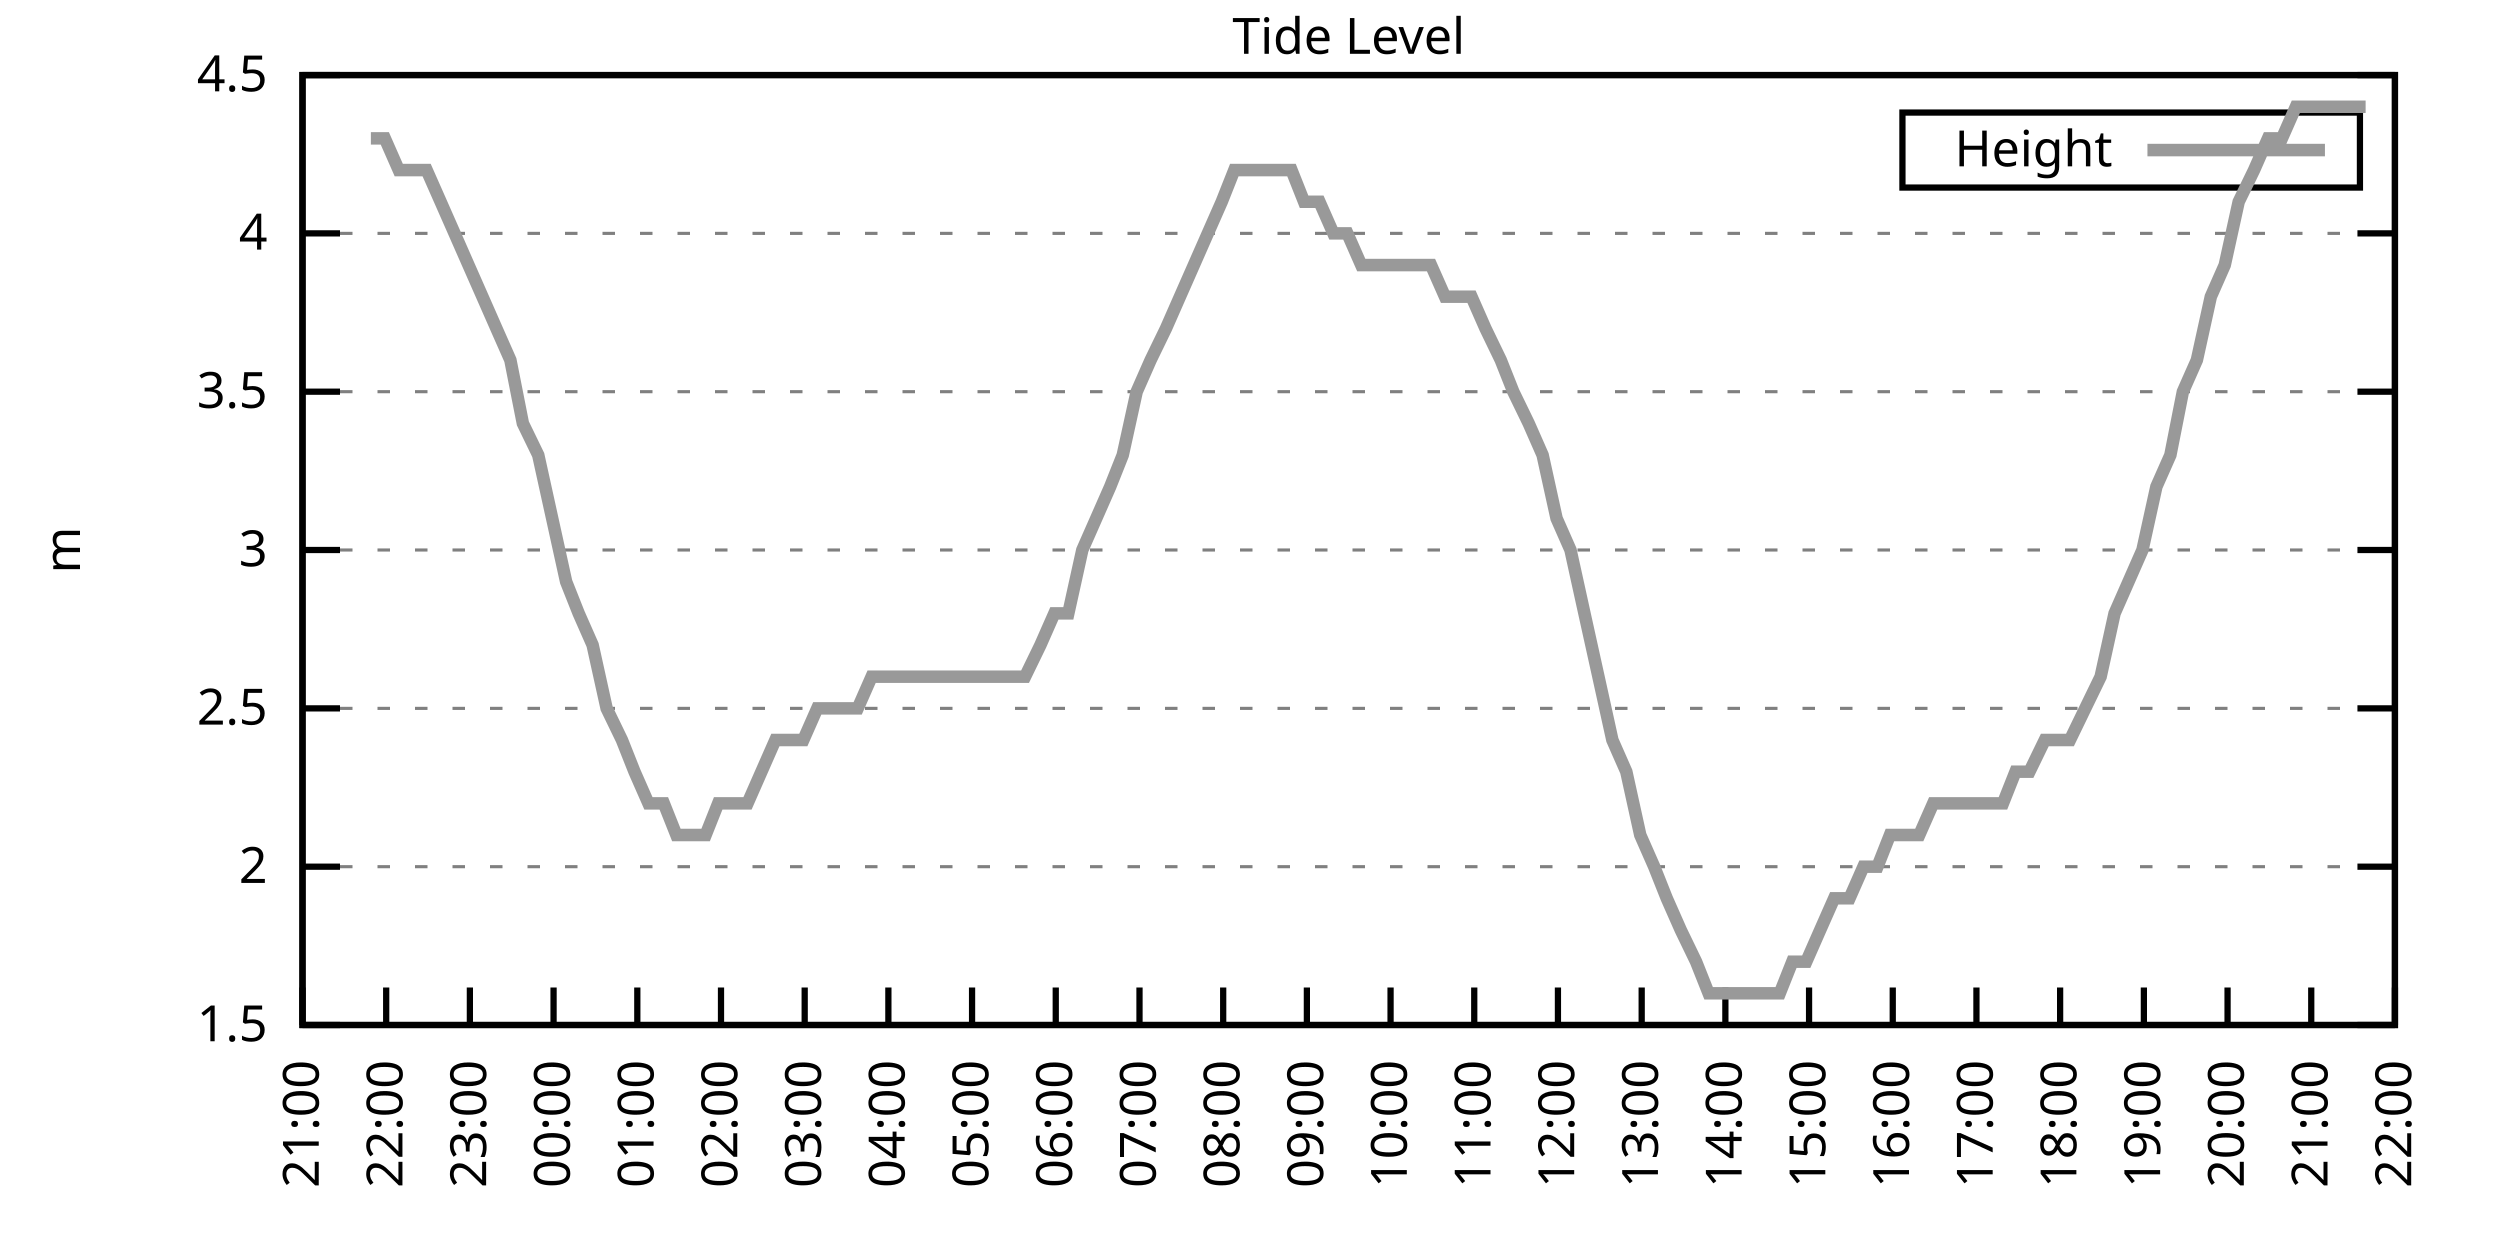
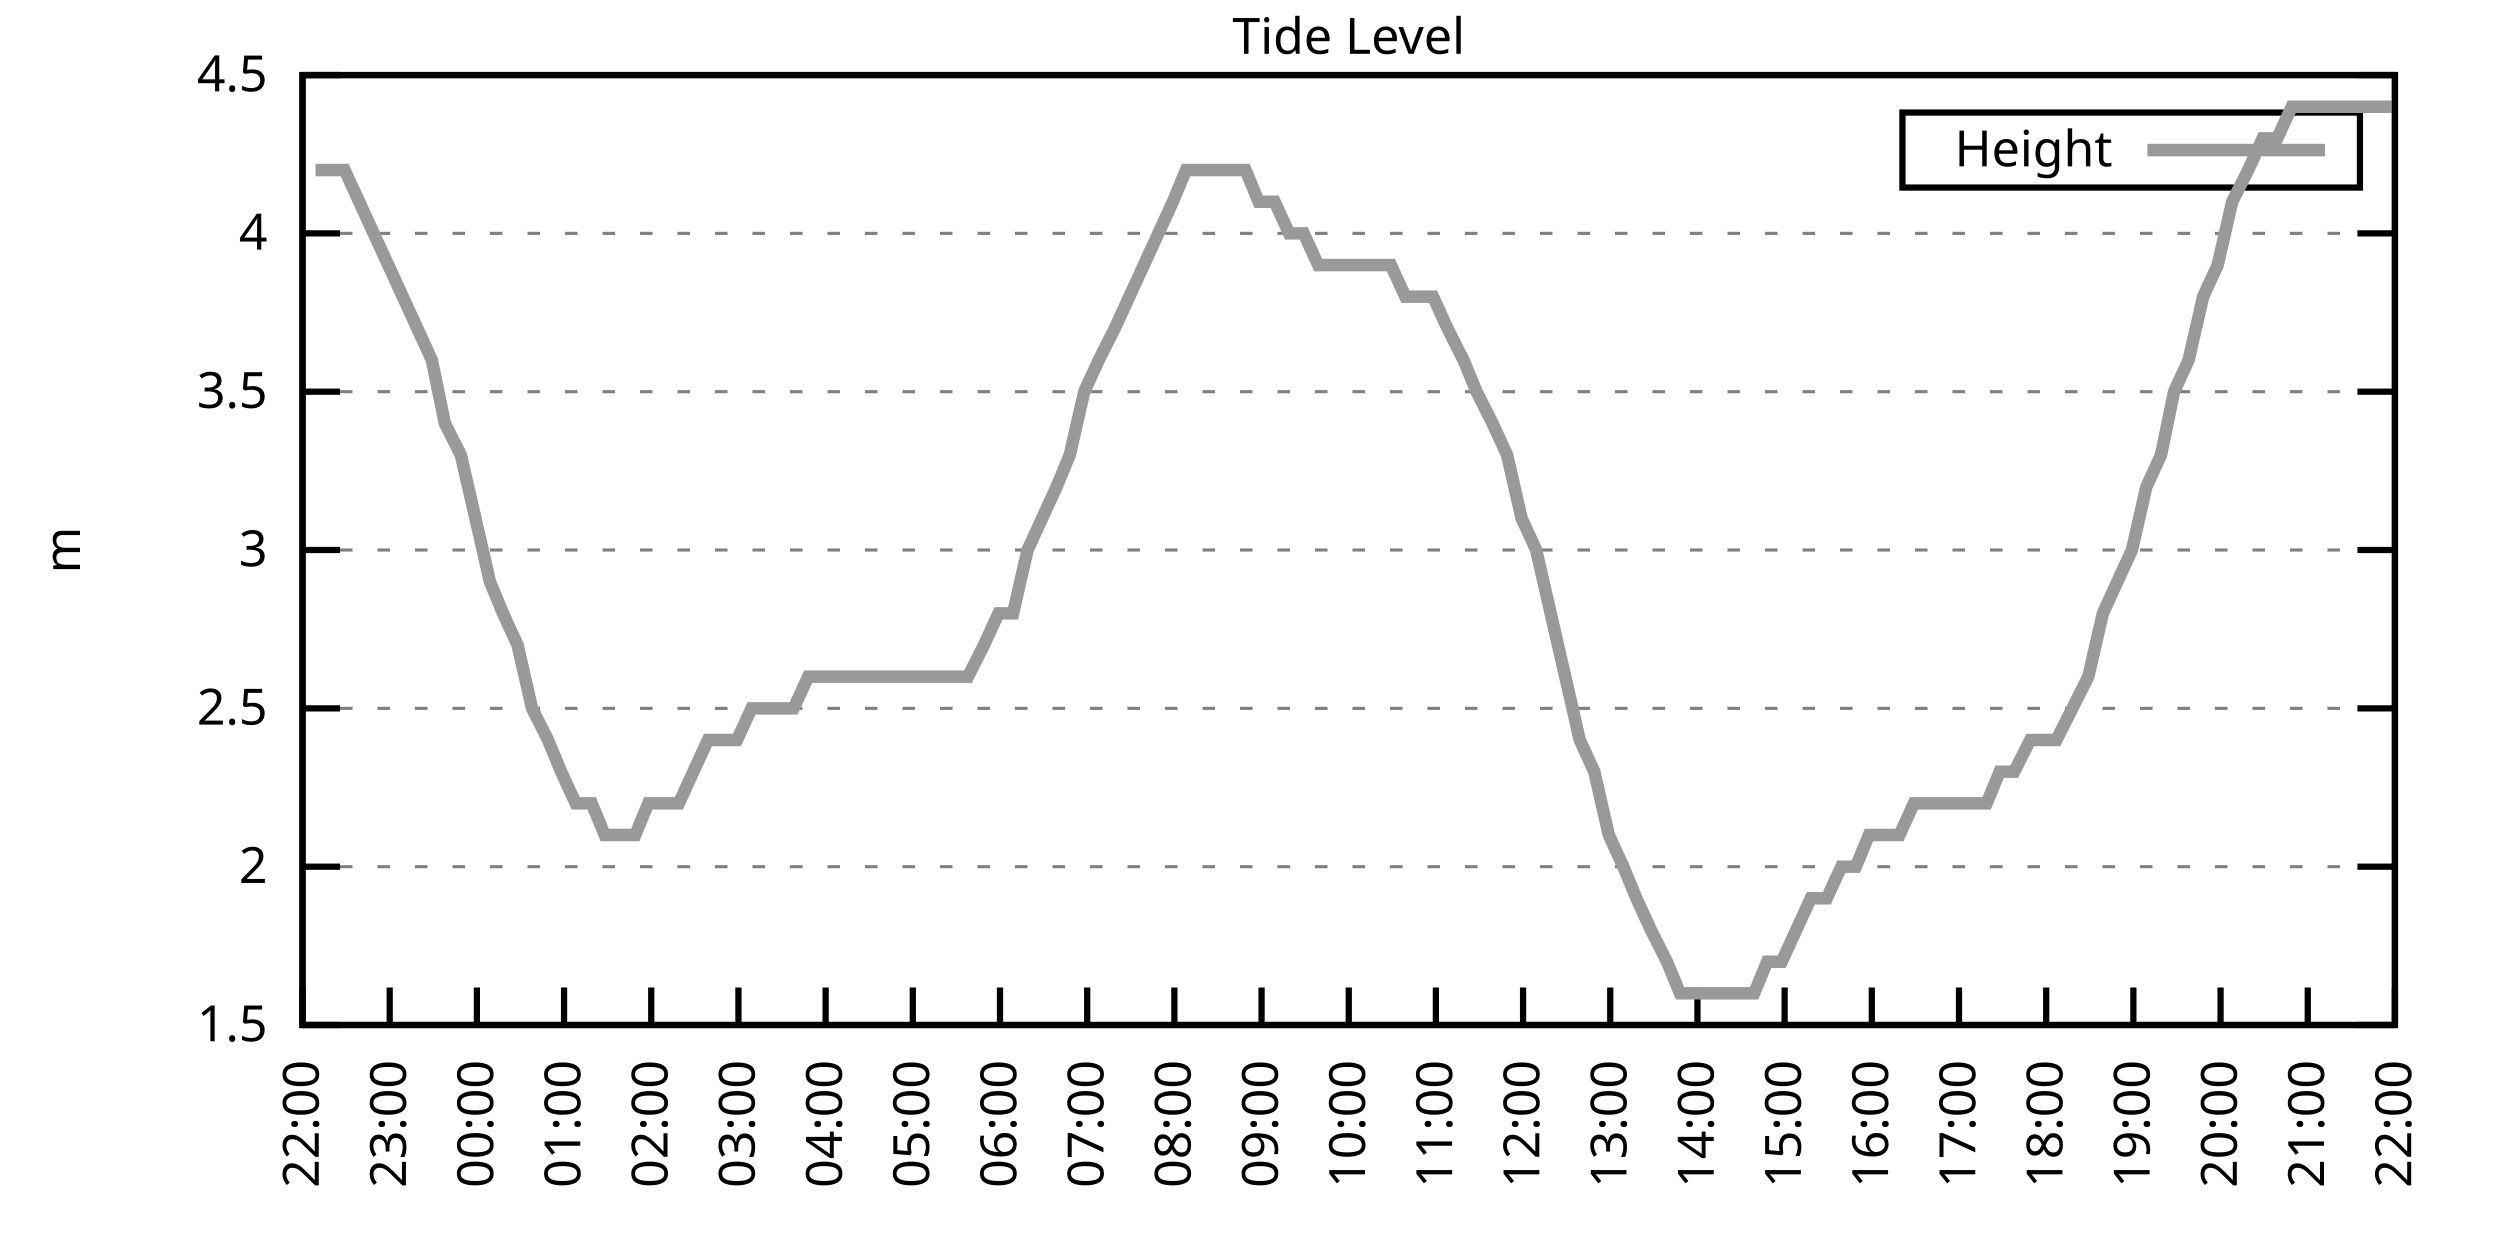
<svg xmlns="http://www.w3.org/2000/svg" xmlns:xlink="http://www.w3.org/1999/xlink" width="400" height="200" viewBox="0 0 400 200">
  <g id="gnuplot_canvas">
    <rect x="0" y="0" width="400" height="200" fill="none" />
    <defs>
      <circle id="gpDot" r="0.5" stroke-width="0.5" stroke="currentColor" />
      <path id="gpPt0" stroke-width="0.333" stroke="currentColor" d="M-1,0 h2 M0,-1 v2" />
      <path id="gpPt1" stroke-width="0.333" stroke="currentColor" d="M-1,-1 L1,1 M1,-1 L-1,1" />
      <path id="gpPt2" stroke-width="0.333" stroke="currentColor" d="M-1,0 L1,0 M0,-1 L0,1 M-1,-1 L1,1 M-1,1 L1,-1" />
      <rect id="gpPt3" stroke-width="0.333" stroke="currentColor" x="-1" y="-1" width="2" height="2" />
      <rect id="gpPt4" stroke-width="0.333" stroke="currentColor" fill="currentColor" x="-1" y="-1" width="2" height="2" />
      <circle id="gpPt5" stroke-width="0.333" stroke="currentColor" cx="0" cy="0" r="1" />
      <use xlink:href="#gpPt5" id="gpPt6" fill="currentColor" stroke="none" />
      <path id="gpPt7" stroke-width="0.333" stroke="currentColor" d="M0,-1.33 L-1.33,0.67 L1.33,0.67 z" />
      <use xlink:href="#gpPt7" id="gpPt8" fill="currentColor" stroke="none" />
      <use xlink:href="#gpPt7" id="gpPt9" stroke="currentColor" transform="rotate(180)" />
      <use xlink:href="#gpPt9" id="gpPt10" fill="currentColor" stroke="none" />
      <use xlink:href="#gpPt3" id="gpPt11" stroke="currentColor" transform="rotate(45)" />
      <use xlink:href="#gpPt11" id="gpPt12" fill="currentColor" stroke="none" />
      <path id="gpPt13" stroke-width="0.333" stroke="currentColor" d="M0,1.330 L1.265,0.411 L0.782,-1.067 L-0.782,-1.076 L-1.265,0.411 z" />
      <use xlink:href="#gpPt13" id="gpPt14" fill="currentColor" stroke="none" />
      <filter id="textbox" filterUnits="objectBoundingBox" x="0" y="0" height="1" width="1">
        <feFlood flood-color="white" flood-opacity="1" result="bgnd" />
        <feComposite in="SourceGraphic" in2="bgnd" operator="atop" />
      </filter>
      <filter id="greybox" filterUnits="objectBoundingBox" x="0" y="0" height="1" width="1">
        <feFlood flood-color="lightgrey" flood-opacity="1" result="grey" />
        <feComposite in="SourceGraphic" in2="grey" operator="atop" />
      </filter>
    </defs>
    <g fill="none" color="white" stroke="currentColor" stroke-width="1.00" stroke-linecap="butt" stroke-linejoin="miter">
</g>
    <g fill="none" color="black" stroke="currentColor" stroke-width="1.00" stroke-linecap="butt" stroke-linejoin="miter">
      <g stroke="none" shape-rendering="crispEdges">
        <polygon fill="rgb(255, 255, 255)" points="48.40,164.00 383.18,164.00 383.18,12.02 48.40,12.02 " />
      </g>
    </g>
    <g fill="none" color="black" stroke="currentColor" stroke-width="1.00" stroke-linecap="butt" stroke-linejoin="miter">
</g>
    <g fill="none" color="black" stroke="black" stroke-width="0.50" stroke-linecap="butt" stroke-linejoin="miter">
</g>
    <g fill="none" color="gray" stroke="currentColor" stroke-width="0.50" stroke-linecap="butt" stroke-linejoin="miter">
      <path stroke="gray" stroke-dasharray="2,4" class="gridline" d="M48.40,164.00 L383.19,164.00  " />
    </g>
    <g fill="none" color="gray" stroke="gray" stroke-width="1.00" stroke-linecap="butt" stroke-linejoin="miter">
</g>
    <g fill="none" color="black" stroke="currentColor" stroke-width="1.00" stroke-linecap="butt" stroke-linejoin="miter">
      <path stroke="black" d="M48.40,164.00 L54.40,164.00 M383.19,164.00 L377.19,164.00  " />
      <g transform="translate(42.80,166.60)" stroke="none" fill="black" font-family="Sans" font-size="8.00" text-anchor="end">
        <text>
          <tspan font-family="Sans"> 1.5</tspan>
        </text>
      </g>
    </g>
    <g fill="none" color="black" stroke="currentColor" stroke-width="1.00" stroke-linecap="butt" stroke-linejoin="miter">
</g>
    <g fill="none" color="black" stroke="black" stroke-width="0.50" stroke-linecap="butt" stroke-linejoin="miter">
</g>
    <g fill="none" color="gray" stroke="currentColor" stroke-width="0.50" stroke-linecap="butt" stroke-linejoin="miter">
      <path stroke="gray" stroke-dasharray="2,4" class="gridline" d="M48.40,138.67 L383.19,138.67  " />
    </g>
    <g fill="none" color="gray" stroke="gray" stroke-width="1.00" stroke-linecap="butt" stroke-linejoin="miter">
</g>
    <g fill="none" color="black" stroke="currentColor" stroke-width="1.00" stroke-linecap="butt" stroke-linejoin="miter">
      <path stroke="black" d="M48.40,138.67 L54.40,138.67 M383.19,138.67 L377.19,138.67  " />
      <g transform="translate(42.80,141.27)" stroke="none" fill="black" font-family="Sans" font-size="8.00" text-anchor="end">
        <text>
          <tspan font-family="Sans"> 2</tspan>
        </text>
      </g>
    </g>
    <g fill="none" color="black" stroke="currentColor" stroke-width="1.00" stroke-linecap="butt" stroke-linejoin="miter">
</g>
    <g fill="none" color="black" stroke="black" stroke-width="0.50" stroke-linecap="butt" stroke-linejoin="miter">
</g>
    <g fill="none" color="gray" stroke="currentColor" stroke-width="0.50" stroke-linecap="butt" stroke-linejoin="miter">
      <path stroke="gray" stroke-dasharray="2,4" class="gridline" d="M48.40,113.34 L383.19,113.34  " />
    </g>
    <g fill="none" color="gray" stroke="gray" stroke-width="1.00" stroke-linecap="butt" stroke-linejoin="miter">
</g>
    <g fill="none" color="black" stroke="currentColor" stroke-width="1.00" stroke-linecap="butt" stroke-linejoin="miter">
      <path stroke="black" d="M48.40,113.34 L54.40,113.34 M383.19,113.34 L377.19,113.34  " />
      <g transform="translate(42.80,115.94)" stroke="none" fill="black" font-family="Sans" font-size="8.00" text-anchor="end">
        <text>
          <tspan font-family="Sans"> 2.5</tspan>
        </text>
      </g>
    </g>
    <g fill="none" color="black" stroke="currentColor" stroke-width="1.00" stroke-linecap="butt" stroke-linejoin="miter">
</g>
    <g fill="none" color="black" stroke="black" stroke-width="0.50" stroke-linecap="butt" stroke-linejoin="miter">
</g>
    <g fill="none" color="gray" stroke="currentColor" stroke-width="0.50" stroke-linecap="butt" stroke-linejoin="miter">
      <path stroke="gray" stroke-dasharray="2,4" class="gridline" d="M48.40,88.00 L383.19,88.00  " />
    </g>
    <g fill="none" color="gray" stroke="gray" stroke-width="1.00" stroke-linecap="butt" stroke-linejoin="miter">
</g>
    <g fill="none" color="black" stroke="currentColor" stroke-width="1.00" stroke-linecap="butt" stroke-linejoin="miter">
      <path stroke="black" d="M48.40,88.00 L54.40,88.00 M383.19,88.00 L377.19,88.00  " />
      <g transform="translate(42.80,90.60)" stroke="none" fill="black" font-family="Sans" font-size="8.00" text-anchor="end">
        <text>
          <tspan font-family="Sans"> 3</tspan>
        </text>
      </g>
    </g>
    <g fill="none" color="black" stroke="currentColor" stroke-width="1.00" stroke-linecap="butt" stroke-linejoin="miter">
</g>
    <g fill="none" color="black" stroke="black" stroke-width="0.50" stroke-linecap="butt" stroke-linejoin="miter">
</g>
    <g fill="none" color="gray" stroke="currentColor" stroke-width="0.50" stroke-linecap="butt" stroke-linejoin="miter">
      <path stroke="gray" stroke-dasharray="2,4" class="gridline" d="M48.40,62.67 L383.19,62.67  " />
    </g>
    <g fill="none" color="gray" stroke="gray" stroke-width="1.00" stroke-linecap="butt" stroke-linejoin="miter">
</g>
    <g fill="none" color="black" stroke="currentColor" stroke-width="1.00" stroke-linecap="butt" stroke-linejoin="miter">
      <path stroke="black" d="M48.40,62.67 L54.40,62.67 M383.19,62.67 L377.19,62.67  " />
      <g transform="translate(42.80,65.27)" stroke="none" fill="black" font-family="Sans" font-size="8.00" text-anchor="end">
        <text>
          <tspan font-family="Sans"> 3.5</tspan>
        </text>
      </g>
    </g>
    <g fill="none" color="black" stroke="currentColor" stroke-width="1.00" stroke-linecap="butt" stroke-linejoin="miter">
</g>
    <g fill="none" color="black" stroke="black" stroke-width="0.50" stroke-linecap="butt" stroke-linejoin="miter">
</g>
    <g fill="none" color="gray" stroke="currentColor" stroke-width="0.50" stroke-linecap="butt" stroke-linejoin="miter">
      <path stroke="gray" stroke-dasharray="2,4" class="gridline" d="M48.40,37.34 L383.19,37.34  " />
    </g>
    <g fill="none" color="gray" stroke="gray" stroke-width="1.00" stroke-linecap="butt" stroke-linejoin="miter">
</g>
    <g fill="none" color="black" stroke="currentColor" stroke-width="1.00" stroke-linecap="butt" stroke-linejoin="miter">
      <path stroke="black" d="M48.40,37.34 L54.40,37.34 M383.19,37.34 L377.19,37.34  " />
      <g transform="translate(42.80,39.94)" stroke="none" fill="black" font-family="Sans" font-size="8.00" text-anchor="end">
        <text>
          <tspan font-family="Sans"> 4</tspan>
        </text>
      </g>
    </g>
    <g fill="none" color="black" stroke="currentColor" stroke-width="1.00" stroke-linecap="butt" stroke-linejoin="miter">
</g>
    <g fill="none" color="black" stroke="black" stroke-width="0.50" stroke-linecap="butt" stroke-linejoin="miter">
</g>
    <g fill="none" color="gray" stroke="currentColor" stroke-width="0.50" stroke-linecap="butt" stroke-linejoin="miter">
      <path stroke="gray" stroke-dasharray="2,4" class="gridline" d="M48.40,12.01 L383.19,12.01  " />
    </g>
    <g fill="none" color="gray" stroke="gray" stroke-width="1.00" stroke-linecap="butt" stroke-linejoin="miter">
</g>
    <g fill="none" color="black" stroke="currentColor" stroke-width="1.00" stroke-linecap="butt" stroke-linejoin="miter">
      <path stroke="black" d="M48.40,12.01 L54.40,12.01 M383.19,12.01 L377.19,12.01  " />
      <g transform="translate(42.80,14.61)" stroke="none" fill="black" font-family="Sans" font-size="8.00" text-anchor="end">
        <text>
          <tspan font-family="Sans"> 4.5</tspan>
        </text>
      </g>
    </g>
    <g fill="none" color="black" stroke="currentColor" stroke-width="1.00" stroke-linecap="butt" stroke-linejoin="miter">
      <path stroke="black" d="M48.40,164.00 L48.40,158.00  " />
      <g transform="translate(51.00,169.60) rotate(270.00)" stroke="none" fill="black" font-family="Sans" font-size="8.00" text-anchor="end">
        <text>
-           <tspan font-family="Sans">21:00</tspan>
-         </text>
-       </g>
-     </g>
-     <g fill="none" color="black" stroke="currentColor" stroke-width="1.00" stroke-linecap="butt" stroke-linejoin="miter">
-       <path stroke="black" d="M61.79,164.00 L61.79,158.00  " />
-       <g transform="translate(64.39,169.60) rotate(270.00)" stroke="none" fill="black" font-family="Sans" font-size="8.00" text-anchor="end">
-         <text>
          <tspan font-family="Sans">22:00</tspan>
        </text>
      </g>
    </g>
    <g fill="none" color="black" stroke="currentColor" stroke-width="1.00" stroke-linecap="butt" stroke-linejoin="miter">
-       <path stroke="black" d="M75.18,164.00 L75.18,158.00  " />
-       <g transform="translate(77.78,169.60) rotate(270.00)" stroke="none" fill="black" font-family="Sans" font-size="8.00" text-anchor="end">
+       <path stroke="black" d="M62.35,164.00 L62.35,158.00  " />
+       <g transform="translate(64.95,169.60) rotate(270.00)" stroke="none" fill="black" font-family="Sans" font-size="8.00" text-anchor="end">
        <text>
          <tspan font-family="Sans">23:00</tspan>
        </text>
      </g>
    </g>
    <g fill="none" color="black" stroke="currentColor" stroke-width="1.00" stroke-linecap="butt" stroke-linejoin="miter">
-       <path stroke="black" d="M88.57,164.00 L88.57,158.00  " />
-       <g transform="translate(91.17,169.60) rotate(270.00)" stroke="none" fill="black" font-family="Sans" font-size="8.00" text-anchor="end">
+       <path stroke="black" d="M76.30,164.00 L76.30,158.00  " />
+       <g transform="translate(78.90,169.60) rotate(270.00)" stroke="none" fill="black" font-family="Sans" font-size="8.00" text-anchor="end">
        <text>
          <tspan font-family="Sans">00:00</tspan>
        </text>
      </g>
    </g>
    <g fill="none" color="black" stroke="currentColor" stroke-width="1.00" stroke-linecap="butt" stroke-linejoin="miter">
-       <path stroke="black" d="M101.97,164.00 L101.97,158.00  " />
-       <g transform="translate(104.57,169.60) rotate(270.00)" stroke="none" fill="black" font-family="Sans" font-size="8.00" text-anchor="end">
+       <path stroke="black" d="M90.25,164.00 L90.25,158.00  " />
+       <g transform="translate(92.85,169.60) rotate(270.00)" stroke="none" fill="black" font-family="Sans" font-size="8.00" text-anchor="end">
        <text>
          <tspan font-family="Sans">01:00</tspan>
        </text>
      </g>
    </g>
    <g fill="none" color="black" stroke="currentColor" stroke-width="1.00" stroke-linecap="butt" stroke-linejoin="miter">
-       <path stroke="black" d="M115.36,164.00 L115.36,158.00  " />
-       <g transform="translate(117.96,169.60) rotate(270.00)" stroke="none" fill="black" font-family="Sans" font-size="8.00" text-anchor="end">
+       <path stroke="black" d="M104.20,164.00 L104.20,158.00  " />
+       <g transform="translate(106.80,169.60) rotate(270.00)" stroke="none" fill="black" font-family="Sans" font-size="8.00" text-anchor="end">
        <text>
          <tspan font-family="Sans">02:00</tspan>
        </text>
      </g>
    </g>
    <g fill="none" color="black" stroke="currentColor" stroke-width="1.00" stroke-linecap="butt" stroke-linejoin="miter">
-       <path stroke="black" d="M128.75,164.00 L128.75,158.00  " />
-       <g transform="translate(131.35,169.60) rotate(270.00)" stroke="none" fill="black" font-family="Sans" font-size="8.00" text-anchor="end">
+       <path stroke="black" d="M118.15,164.00 L118.15,158.00  " />
+       <g transform="translate(120.75,169.60) rotate(270.00)" stroke="none" fill="black" font-family="Sans" font-size="8.00" text-anchor="end">
        <text>
          <tspan font-family="Sans">03:00</tspan>
        </text>
      </g>
    </g>
    <g fill="none" color="black" stroke="currentColor" stroke-width="1.00" stroke-linecap="butt" stroke-linejoin="miter">
-       <path stroke="black" d="M142.14,164.00 L142.14,158.00  " />
-       <g transform="translate(144.74,169.60) rotate(270.00)" stroke="none" fill="black" font-family="Sans" font-size="8.00" text-anchor="end">
+       <path stroke="black" d="M132.10,164.00 L132.10,158.00  " />
+       <g transform="translate(134.70,169.60) rotate(270.00)" stroke="none" fill="black" font-family="Sans" font-size="8.00" text-anchor="end">
        <text>
          <tspan font-family="Sans">04:00</tspan>
        </text>
      </g>
    </g>
    <g fill="none" color="black" stroke="currentColor" stroke-width="1.00" stroke-linecap="butt" stroke-linejoin="miter">
-       <path stroke="black" d="M155.53,164.00 L155.53,158.00  " />
-       <g transform="translate(158.13,169.60) rotate(270.00)" stroke="none" fill="black" font-family="Sans" font-size="8.00" text-anchor="end">
+       <path stroke="black" d="M146.05,164.00 L146.05,158.00  " />
+       <g transform="translate(148.65,169.60) rotate(270.00)" stroke="none" fill="black" font-family="Sans" font-size="8.00" text-anchor="end">
        <text>
          <tspan font-family="Sans">05:00</tspan>
        </text>
      </g>
    </g>
    <g fill="none" color="black" stroke="currentColor" stroke-width="1.00" stroke-linecap="butt" stroke-linejoin="miter">
-       <path stroke="black" d="M168.92,164.00 L168.92,158.00  " />
-       <g transform="translate(171.52,169.60) rotate(270.00)" stroke="none" fill="black" font-family="Sans" font-size="8.00" text-anchor="end">
+       <path stroke="black" d="M160.00,164.00 L160.00,158.00  " />
+       <g transform="translate(162.60,169.60) rotate(270.00)" stroke="none" fill="black" font-family="Sans" font-size="8.00" text-anchor="end">
        <text>
          <tspan font-family="Sans">06:00</tspan>
        </text>
      </g>
    </g>
    <g fill="none" color="black" stroke="currentColor" stroke-width="1.00" stroke-linecap="butt" stroke-linejoin="miter">
-       <path stroke="black" d="M182.32,164.00 L182.32,158.00  " />
-       <g transform="translate(184.92,169.60) rotate(270.00)" stroke="none" fill="black" font-family="Sans" font-size="8.00" text-anchor="end">
+       <path stroke="black" d="M173.95,164.00 L173.95,158.00  " />
+       <g transform="translate(176.55,169.60) rotate(270.00)" stroke="none" fill="black" font-family="Sans" font-size="8.00" text-anchor="end">
        <text>
          <tspan font-family="Sans">07:00</tspan>
        </text>
      </g>
    </g>
    <g fill="none" color="black" stroke="currentColor" stroke-width="1.00" stroke-linecap="butt" stroke-linejoin="miter">
-       <path stroke="black" d="M195.71,164.00 L195.71,158.00  " />
-       <g transform="translate(198.31,169.60) rotate(270.00)" stroke="none" fill="black" font-family="Sans" font-size="8.00" text-anchor="end">
+       <path stroke="black" d="M187.90,164.00 L187.90,158.00  " />
+       <g transform="translate(190.50,169.60) rotate(270.00)" stroke="none" fill="black" font-family="Sans" font-size="8.00" text-anchor="end">
        <text>
          <tspan font-family="Sans">08:00</tspan>
        </text>
      </g>
    </g>
    <g fill="none" color="black" stroke="currentColor" stroke-width="1.00" stroke-linecap="butt" stroke-linejoin="miter">
-       <path stroke="black" d="M209.10,164.00 L209.10,158.00  " />
-       <g transform="translate(211.70,169.60) rotate(270.00)" stroke="none" fill="black" font-family="Sans" font-size="8.00" text-anchor="end">
+       <path stroke="black" d="M201.85,164.00 L201.85,158.00  " />
+       <g transform="translate(204.45,169.60) rotate(270.00)" stroke="none" fill="black" font-family="Sans" font-size="8.00" text-anchor="end">
        <text>
          <tspan font-family="Sans">09:00</tspan>
        </text>
      </g>
    </g>
    <g fill="none" color="black" stroke="currentColor" stroke-width="1.00" stroke-linecap="butt" stroke-linejoin="miter">
-       <path stroke="black" d="M222.49,164.00 L222.49,158.00  " />
-       <g transform="translate(225.09,169.60) rotate(270.00)" stroke="none" fill="black" font-family="Sans" font-size="8.00" text-anchor="end">
+       <path stroke="black" d="M215.80,164.00 L215.80,158.00  " />
+       <g transform="translate(218.40,169.60) rotate(270.00)" stroke="none" fill="black" font-family="Sans" font-size="8.00" text-anchor="end">
        <text>
          <tspan font-family="Sans">10:00</tspan>
        </text>
      </g>
    </g>
    <g fill="none" color="black" stroke="currentColor" stroke-width="1.00" stroke-linecap="butt" stroke-linejoin="miter">
-       <path stroke="black" d="M235.88,164.00 L235.88,158.00  " />
-       <g transform="translate(238.48,169.60) rotate(270.00)" stroke="none" fill="black" font-family="Sans" font-size="8.00" text-anchor="end">
+       <path stroke="black" d="M229.74,164.00 L229.74,158.00  " />
+       <g transform="translate(232.34,169.60) rotate(270.00)" stroke="none" fill="black" font-family="Sans" font-size="8.00" text-anchor="end">
        <text>
          <tspan font-family="Sans">11:00</tspan>
        </text>
      </g>
    </g>
    <g fill="none" color="black" stroke="currentColor" stroke-width="1.00" stroke-linecap="butt" stroke-linejoin="miter">
-       <path stroke="black" d="M249.27,164.00 L249.27,158.00  " />
-       <g transform="translate(251.87,169.60) rotate(270.00)" stroke="none" fill="black" font-family="Sans" font-size="8.00" text-anchor="end">
+       <path stroke="black" d="M243.69,164.00 L243.69,158.00  " />
+       <g transform="translate(246.29,169.60) rotate(270.00)" stroke="none" fill="black" font-family="Sans" font-size="8.00" text-anchor="end">
        <text>
          <tspan font-family="Sans">12:00</tspan>
        </text>
      </g>
    </g>
    <g fill="none" color="black" stroke="currentColor" stroke-width="1.00" stroke-linecap="butt" stroke-linejoin="miter">
-       <path stroke="black" d="M262.67,164.00 L262.67,158.00  " />
-       <g transform="translate(265.27,169.60) rotate(270.00)" stroke="none" fill="black" font-family="Sans" font-size="8.00" text-anchor="end">
+       <path stroke="black" d="M257.64,164.00 L257.64,158.00  " />
+       <g transform="translate(260.24,169.60) rotate(270.00)" stroke="none" fill="black" font-family="Sans" font-size="8.00" text-anchor="end">
        <text>
          <tspan font-family="Sans">13:00</tspan>
        </text>
      </g>
    </g>
    <g fill="none" color="black" stroke="currentColor" stroke-width="1.00" stroke-linecap="butt" stroke-linejoin="miter">
-       <path stroke="black" d="M276.06,164.00 L276.06,158.00  " />
-       <g transform="translate(278.66,169.60) rotate(270.00)" stroke="none" fill="black" font-family="Sans" font-size="8.00" text-anchor="end">
+       <path stroke="black" d="M271.59,164.00 L271.59,158.00  " />
+       <g transform="translate(274.19,169.60) rotate(270.00)" stroke="none" fill="black" font-family="Sans" font-size="8.00" text-anchor="end">
        <text>
          <tspan font-family="Sans">14:00</tspan>
        </text>
      </g>
    </g>
    <g fill="none" color="black" stroke="currentColor" stroke-width="1.00" stroke-linecap="butt" stroke-linejoin="miter">
-       <path stroke="black" d="M289.45,164.00 L289.45,158.00  " />
-       <g transform="translate(292.05,169.60) rotate(270.00)" stroke="none" fill="black" font-family="Sans" font-size="8.00" text-anchor="end">
+       <path stroke="black" d="M285.54,164.00 L285.54,158.00  " />
+       <g transform="translate(288.14,169.60) rotate(270.00)" stroke="none" fill="black" font-family="Sans" font-size="8.00" text-anchor="end">
        <text>
          <tspan font-family="Sans">15:00</tspan>
        </text>
      </g>
    </g>
    <g fill="none" color="black" stroke="currentColor" stroke-width="1.00" stroke-linecap="butt" stroke-linejoin="miter">
-       <path stroke="black" d="M302.84,164.00 L302.84,158.00  " />
-       <g transform="translate(305.44,169.60) rotate(270.00)" stroke="none" fill="black" font-family="Sans" font-size="8.00" text-anchor="end">
+       <path stroke="black" d="M299.49,164.00 L299.49,158.00  " />
+       <g transform="translate(302.09,169.60) rotate(270.00)" stroke="none" fill="black" font-family="Sans" font-size="8.00" text-anchor="end">
        <text>
          <tspan font-family="Sans">16:00</tspan>
        </text>
      </g>
    </g>
    <g fill="none" color="black" stroke="currentColor" stroke-width="1.00" stroke-linecap="butt" stroke-linejoin="miter">
-       <path stroke="black" d="M316.23,164.00 L316.23,158.00  " />
-       <g transform="translate(318.83,169.60) rotate(270.00)" stroke="none" fill="black" font-family="Sans" font-size="8.00" text-anchor="end">
+       <path stroke="black" d="M313.44,164.00 L313.44,158.00  " />
+       <g transform="translate(316.04,169.60) rotate(270.00)" stroke="none" fill="black" font-family="Sans" font-size="8.00" text-anchor="end">
        <text>
          <tspan font-family="Sans">17:00</tspan>
        </text>
      </g>
    </g>
    <g fill="none" color="black" stroke="currentColor" stroke-width="1.00" stroke-linecap="butt" stroke-linejoin="miter">
-       <path stroke="black" d="M329.62,164.00 L329.62,158.00  " />
-       <g transform="translate(332.22,169.60) rotate(270.00)" stroke="none" fill="black" font-family="Sans" font-size="8.00" text-anchor="end">
+       <path stroke="black" d="M327.39,164.00 L327.39,158.00  " />
+       <g transform="translate(329.99,169.60) rotate(270.00)" stroke="none" fill="black" font-family="Sans" font-size="8.00" text-anchor="end">
        <text>
          <tspan font-family="Sans">18:00</tspan>
        </text>
      </g>
    </g>
    <g fill="none" color="black" stroke="currentColor" stroke-width="1.00" stroke-linecap="butt" stroke-linejoin="miter">
-       <path stroke="black" d="M343.02,164.00 L343.02,158.00  " />
-       <g transform="translate(345.62,169.60) rotate(270.00)" stroke="none" fill="black" font-family="Sans" font-size="8.00" text-anchor="end">
+       <path stroke="black" d="M341.34,164.00 L341.34,158.00  " />
+       <g transform="translate(343.94,169.60) rotate(270.00)" stroke="none" fill="black" font-family="Sans" font-size="8.00" text-anchor="end">
        <text>
          <tspan font-family="Sans">19:00</tspan>
        </text>
      </g>
    </g>
    <g fill="none" color="black" stroke="currentColor" stroke-width="1.00" stroke-linecap="butt" stroke-linejoin="miter">
-       <path stroke="black" d="M356.41,164.00 L356.41,158.00  " />
-       <g transform="translate(359.01,169.60) rotate(270.00)" stroke="none" fill="black" font-family="Sans" font-size="8.00" text-anchor="end">
+       <path stroke="black" d="M355.29,164.00 L355.29,158.00  " />
+       <g transform="translate(357.89,169.60) rotate(270.00)" stroke="none" fill="black" font-family="Sans" font-size="8.00" text-anchor="end">
        <text>
          <tspan font-family="Sans">20:00</tspan>
        </text>
      </g>
    </g>
    <g fill="none" color="black" stroke="currentColor" stroke-width="1.00" stroke-linecap="butt" stroke-linejoin="miter">
-       <path stroke="black" d="M369.80,164.00 L369.80,158.00  " />
-       <g transform="translate(372.40,169.60) rotate(270.00)" stroke="none" fill="black" font-family="Sans" font-size="8.00" text-anchor="end">
+       <path stroke="black" d="M369.24,164.00 L369.24,158.00  " />
+       <g transform="translate(371.84,169.60) rotate(270.00)" stroke="none" fill="black" font-family="Sans" font-size="8.00" text-anchor="end">
        <text>
          <tspan font-family="Sans">21:00</tspan>
        </text>
      </g>
    </g>
    <g fill="none" color="black" stroke="currentColor" stroke-width="1.00" stroke-linecap="butt" stroke-linejoin="miter">
      <path stroke="black" d="M383.19,164.00 L383.19,158.00  " />
      <g transform="translate(385.79,169.60) rotate(270.00)" stroke="none" fill="black" font-family="Sans" font-size="8.00" text-anchor="end">
        <text>
          <tspan font-family="Sans">22:00</tspan>
        </text>
      </g>
    </g>
    <g fill="none" color="black" stroke="currentColor" stroke-width="1.00" stroke-linecap="butt" stroke-linejoin="miter">
</g>
    <g fill="none" color="black" stroke="currentColor" stroke-width="1.00" stroke-linecap="butt" stroke-linejoin="miter">
      <path stroke="black" d="M48.40,12.01 L48.40,164.00 L383.19,164.00 L383.19,12.01 L48.40,12.01 Z  " />
    </g>
    <g fill="none" color="black" stroke="currentColor" stroke-width="1.00" stroke-linecap="butt" stroke-linejoin="miter">
</g>
    <g fill="none" color="black" stroke="currentColor" stroke-width="1.00" stroke-linecap="butt" stroke-linejoin="miter">
      <path stroke="black" d="M304.39,30.01 L304.39,18.01 L377.59,18.01 L377.59,30.01 L304.39,30.01 Z  " />
    </g>
    <g id="Tide_level_plot_1">
      <g fill="none" color="white" stroke="black" stroke-width="2.00" stroke-linecap="butt" stroke-linejoin="miter">
</g>
      <g fill="none" color="black" stroke="currentColor" stroke-width="2.00" stroke-linecap="butt" stroke-linejoin="miter">
        <g transform="translate(337.99,26.61)" stroke="none" fill="black" font-family="Sans" font-size="8.00" text-anchor="end">
          <text>
            <tspan font-family="Sans">Height</tspan>
          </text>
        </g>
      </g>
      <g fill="none" color="black" stroke="currentColor" stroke-width="2.00" stroke-linecap="butt" stroke-linejoin="miter">
-         <path stroke="rgb(153, 153, 153)" d="M343.59,24.01 L371.99,24.01 M59.34,22.14 L61.57,22.14 L63.80,27.21 L66.03,27.21 L68.26,27.21 L70.50,32.28   L72.73,37.34 L74.96,42.41 L77.19,47.47 L79.42,52.54 L81.66,57.61 L83.66,67.74 L86.12,72.81 L88.35,82.94   L90.58,93.07 L92.59,98.14 L94.82,103.20 L97.06,113.34 L99.51,118.40 L101.52,123.47 L103.75,128.54 L106.21,128.54   L108.22,133.60 L110.45,133.60 L112.90,133.60 L114.91,128.54 L117.37,128.54 L119.60,128.54 L121.83,123.47 L124.06,118.40   L126.29,118.40 L128.53,118.40 L130.76,113.34 L132.99,113.34 L135.22,113.34 L137.23,113.34 L139.46,108.27 L141.92,108.27   L143.93,108.27 L146.16,108.27 L148.39,108.27 L150.85,108.27 L153.08,108.27 L155.31,108.27 L157.54,108.27 L159.77,108.27   L161.78,108.27 L164.01,108.27 L166.47,103.20 L168.70,98.14 L170.93,98.14 L173.17,88.00 L175.40,82.94 L177.63,77.87   L179.64,72.81 L181.87,62.67 L184.10,57.61 L186.56,52.54 L188.79,47.47 L191.02,42.41 L193.25,37.34 L195.48,32.28   L197.49,27.21 L199.73,27.21 L202.18,27.21 L204.19,27.21 L206.64,27.21 L208.65,32.28 L211.11,32.28 L213.34,37.34   L215.57,37.34 L217.80,42.41 L220.04,42.41 L222.27,42.41 L224.28,42.41 L226.73,42.41 L228.96,42.41 L231.20,47.47   L233.43,47.47 L235.44,47.47 L237.67,52.54 L240.12,57.61 L242.13,62.67 L244.59,67.74 L246.82,72.81 L249.05,82.94   L251.28,88.00 L253.51,98.14 L255.75,108.27 L257.98,118.40 L260.21,123.47 L262.44,133.60 L264.67,138.67 L266.68,143.73   L268.92,148.80 L271.37,153.87 L273.38,158.93 L275.83,158.93 L278.07,158.93 L280.30,158.93 L282.53,158.93 L284.76,158.93   L286.77,153.87 L289.00,153.87 L291.23,148.80 L293.47,143.73 L295.92,143.73 L298.15,138.67 L300.39,138.67 L302.39,133.60   L304.63,133.60 L307.08,133.60 L309.31,128.54 L311.54,128.54 L313.78,128.54 L316.01,128.54 L318.02,128.54 L320.47,128.54   L322.48,123.47 L324.71,123.47 L327.17,118.40 L329.40,118.40 L331.19,118.40 L333.64,113.34 L336.10,108.27 L338.33,98.14   L340.56,93.07 L342.79,88.00 L345.02,77.87 L347.26,72.81 L349.26,62.67 L351.50,57.61 L353.73,47.47 L355.96,42.41   L358.19,32.28 L360.65,27.21 L362.88,22.14 L365.11,22.14 L367.34,17.08 L369.58,17.08 L371.58,17.08 L374.04,17.08   L376.27,17.08 L378.50,17.08  " />
+         <path stroke="rgb(153, 153, 153)" d="M343.59,24.01 L371.99,24.01 M50.49,27.21 L52.82,27.21 L55.14,27.21 L57.47,32.28 L59.79,37.34 L62.12,42.41   L64.44,47.47 L66.77,52.54 L69.09,57.61 L71.18,67.74 L73.74,72.81 L76.07,82.94 L78.39,93.07 L80.48,98.14   L82.81,103.20 L85.13,113.34 L87.69,118.40 L89.78,123.47 L92.11,128.54 L94.67,128.54 L96.76,133.60 L99.08,133.60   L101.64,133.60 L103.73,128.54 L106.29,128.54 L108.62,128.54 L110.94,123.47 L113.27,118.40 L115.59,118.40 L117.92,118.40   L120.24,113.34 L122.57,113.34 L124.89,113.34 L126.98,113.34 L129.31,108.27 L131.87,108.27 L133.96,108.27 L136.28,108.27   L138.61,108.27 L141.16,108.27 L143.49,108.27 L145.81,108.27 L148.14,108.27 L150.46,108.27 L152.56,108.27 L154.88,108.27   L157.44,103.20 L159.76,98.14 L162.09,98.14 L164.41,88.00 L166.74,82.94 L169.06,77.87 L171.16,72.81 L173.48,62.67   L175.81,57.61 L178.36,52.54 L180.69,47.47 L183.01,42.41 L185.34,37.34 L187.66,32.28 L189.76,27.21 L192.08,27.21   L194.64,27.21 L196.73,27.21 L199.29,27.21 L201.38,32.28 L203.94,32.28 L206.26,37.34 L208.59,37.34 L210.91,42.41   L213.24,42.41 L215.56,42.41 L217.65,42.41 L220.21,42.41 L222.54,42.41 L224.86,47.47 L227.19,47.47 L229.28,47.47   L231.60,52.54 L234.16,57.61 L236.25,62.67 L238.81,67.74 L241.14,72.81 L243.46,82.94 L245.79,88.00 L248.11,98.14   L250.44,108.27 L252.76,118.40 L255.09,123.47 L257.41,133.60 L259.74,138.67 L261.83,143.73 L264.15,148.80 L266.71,153.87   L268.80,158.93 L271.36,158.93 L273.69,158.93 L276.01,158.93 L278.34,158.93 L280.66,158.93 L282.75,153.87 L285.08,153.87   L287.40,148.80 L289.73,143.73 L292.29,143.73 L294.61,138.67 L296.94,138.67 L299.03,133.60 L301.35,133.60 L303.91,133.60   L306.23,128.54 L308.56,128.54 L310.88,128.54 L313.21,128.54 L315.30,128.54 L317.86,128.54 L319.95,123.47 L322.28,123.47   L324.83,118.40 L327.16,118.40 L329.02,118.40 L331.58,113.34 L334.13,108.27 L336.46,98.14 L338.78,93.07 L341.11,88.00   L343.43,77.87 L345.76,72.81 L347.85,62.67 L350.18,57.61 L352.50,47.47 L354.83,42.41 L357.15,32.28 L359.71,27.21   L362.03,22.14 L364.36,22.14 L366.68,17.08 L369.01,17.08 L371.10,17.08 L373.66,17.08 L375.98,17.08 L378.31,17.08   L380.63,17.08 L382.96,17.08  " />
      </g>
    </g>
    <g fill="none" color="black" stroke="currentColor" stroke-width="2.00" stroke-linecap="butt" stroke-linejoin="miter">
</g>
    <g fill="none" color="black" stroke="black" stroke-width="1.00" stroke-linecap="butt" stroke-linejoin="miter">
</g>
    <g fill="none" color="black" stroke="currentColor" stroke-width="1.00" stroke-linecap="butt" stroke-linejoin="miter">
      <path stroke="black" d="M48.40,12.01 L48.40,164.00 L383.19,164.00 L383.19,12.01 L48.40,12.01 Z  " />
      <g transform="translate(12.80,88.01) rotate(270.00)" stroke="none" fill="black" font-family="Sans" font-size="8.00" text-anchor="middle">
        <text>
          <tspan font-family="Sans">m</tspan>
        </text>
      </g>
    </g>
    <g fill="none" color="black" stroke="currentColor" stroke-width="1.00" stroke-linecap="butt" stroke-linejoin="miter">
</g>
    <g fill="none" color="black" stroke="currentColor" stroke-width="1.00" stroke-linecap="butt" stroke-linejoin="miter">
      <g transform="translate(215.79,8.61)" stroke="none" fill="black" font-family="Sans" font-size="8.00" text-anchor="middle">
        <text>
          <tspan font-family="Sans">Tide Level</tspan>
        </text>
      </g>
    </g>
    <g fill="none" color="black" stroke="currentColor" stroke-width="1.00" stroke-linecap="butt" stroke-linejoin="miter">
</g>
  </g>
</svg>
